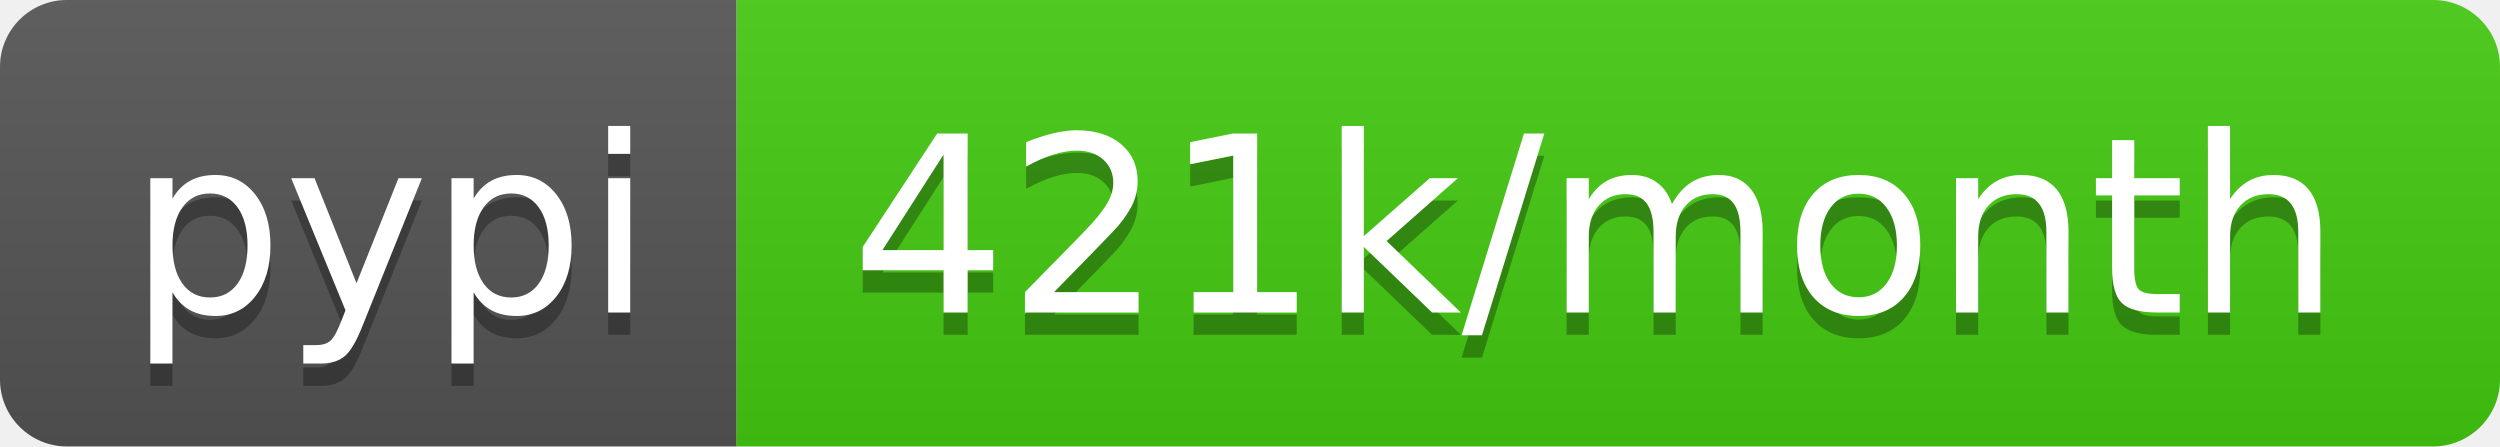
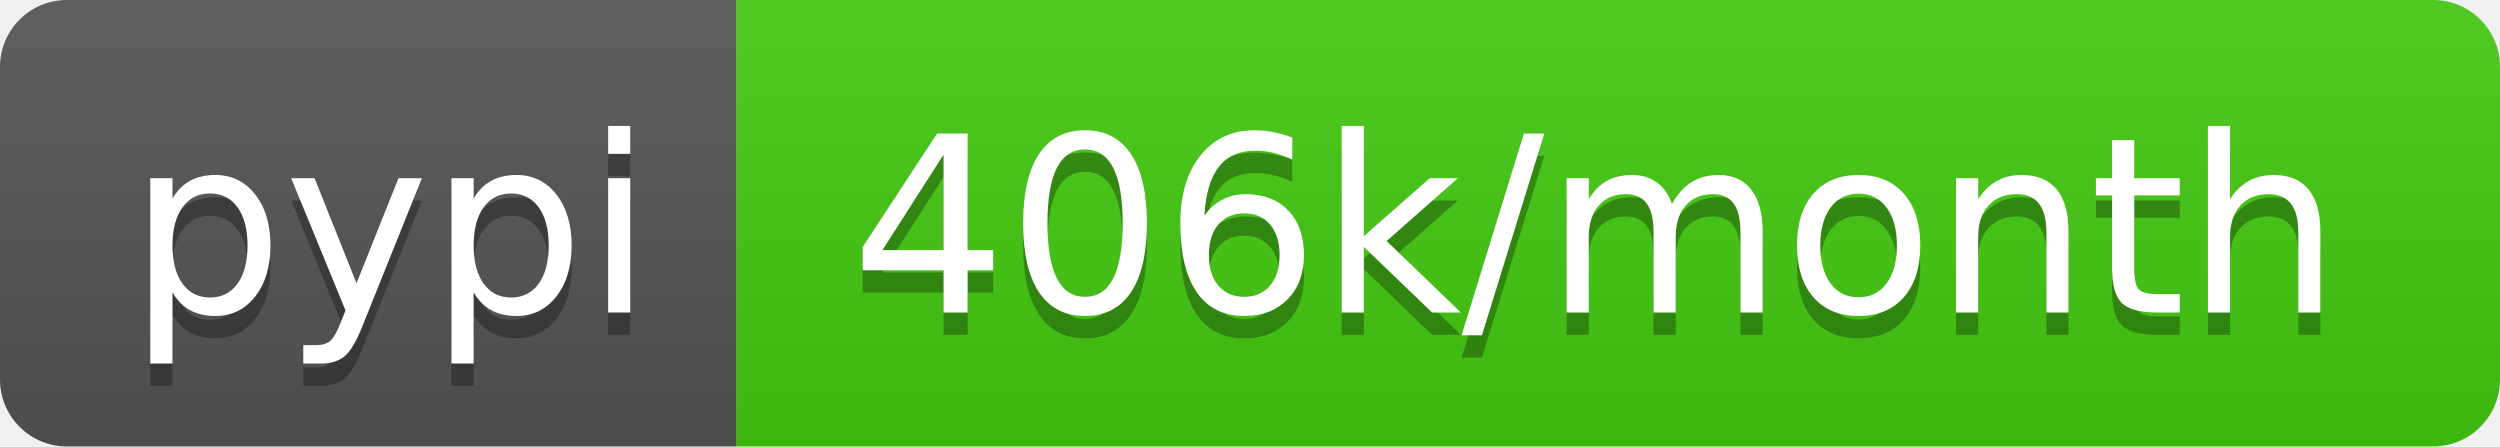
- <svg xmlns="http://www.w3.org/2000/svg" width="112" height="20" role="img" aria-label="pypi: 421k/month">
+ <svg xmlns="http://www.w3.org/2000/svg" width="112" height="20" role="img" aria-label="pypi: 406k/month">
  <linearGradient id="s" x2="0" y2="100%">
    <stop offset="0" stop-color="#bbb" stop-opacity=".1" />
    <stop offset="1" stop-opacity=".1" />
  </linearGradient>
  <clipPath id="r">
    <rect width="112" height="20" rx="3" fill="#fff" />
  </clipPath>
  <g clip-path="url(#r)">
    <rect width="33" height="20" fill="#555" />
    <rect x="33" width="79" height="20" fill="#4c1" />
    <rect width="112" height="20" fill="url(#s)" />
  </g>
  <g fill="#fff" text-anchor="middle" font-family="Verdana,Geneva,DejaVu Sans,sans-serif" text-rendering="geometricPrecision" font-size="110">
    <text aria-hidden="true" x="175" y="150" fill="#010101" fill-opacity=".3" transform="scale(.1)" textLength="230">pypi</text>
    <text x="175" y="140" transform="scale(.1)" fill="#fff" textLength="230">pypi</text>
-     <text aria-hidden="true" x="715" y="150" fill="#010101" fill-opacity=".3" transform="scale(.1)" textLength="690">421k/month</text>
-     <text x="715" y="140" transform="scale(.1)" fill="#fff" textLength="690">421k/month</text>
+     <text aria-hidden="true" x="715" y="150" fill="#010101" fill-opacity=".3" transform="scale(.1)" textLength="690">406k/month</text>
+     <text x="715" y="140" transform="scale(.1)" fill="#fff" textLength="690">406k/month</text>
  </g>
</svg>
